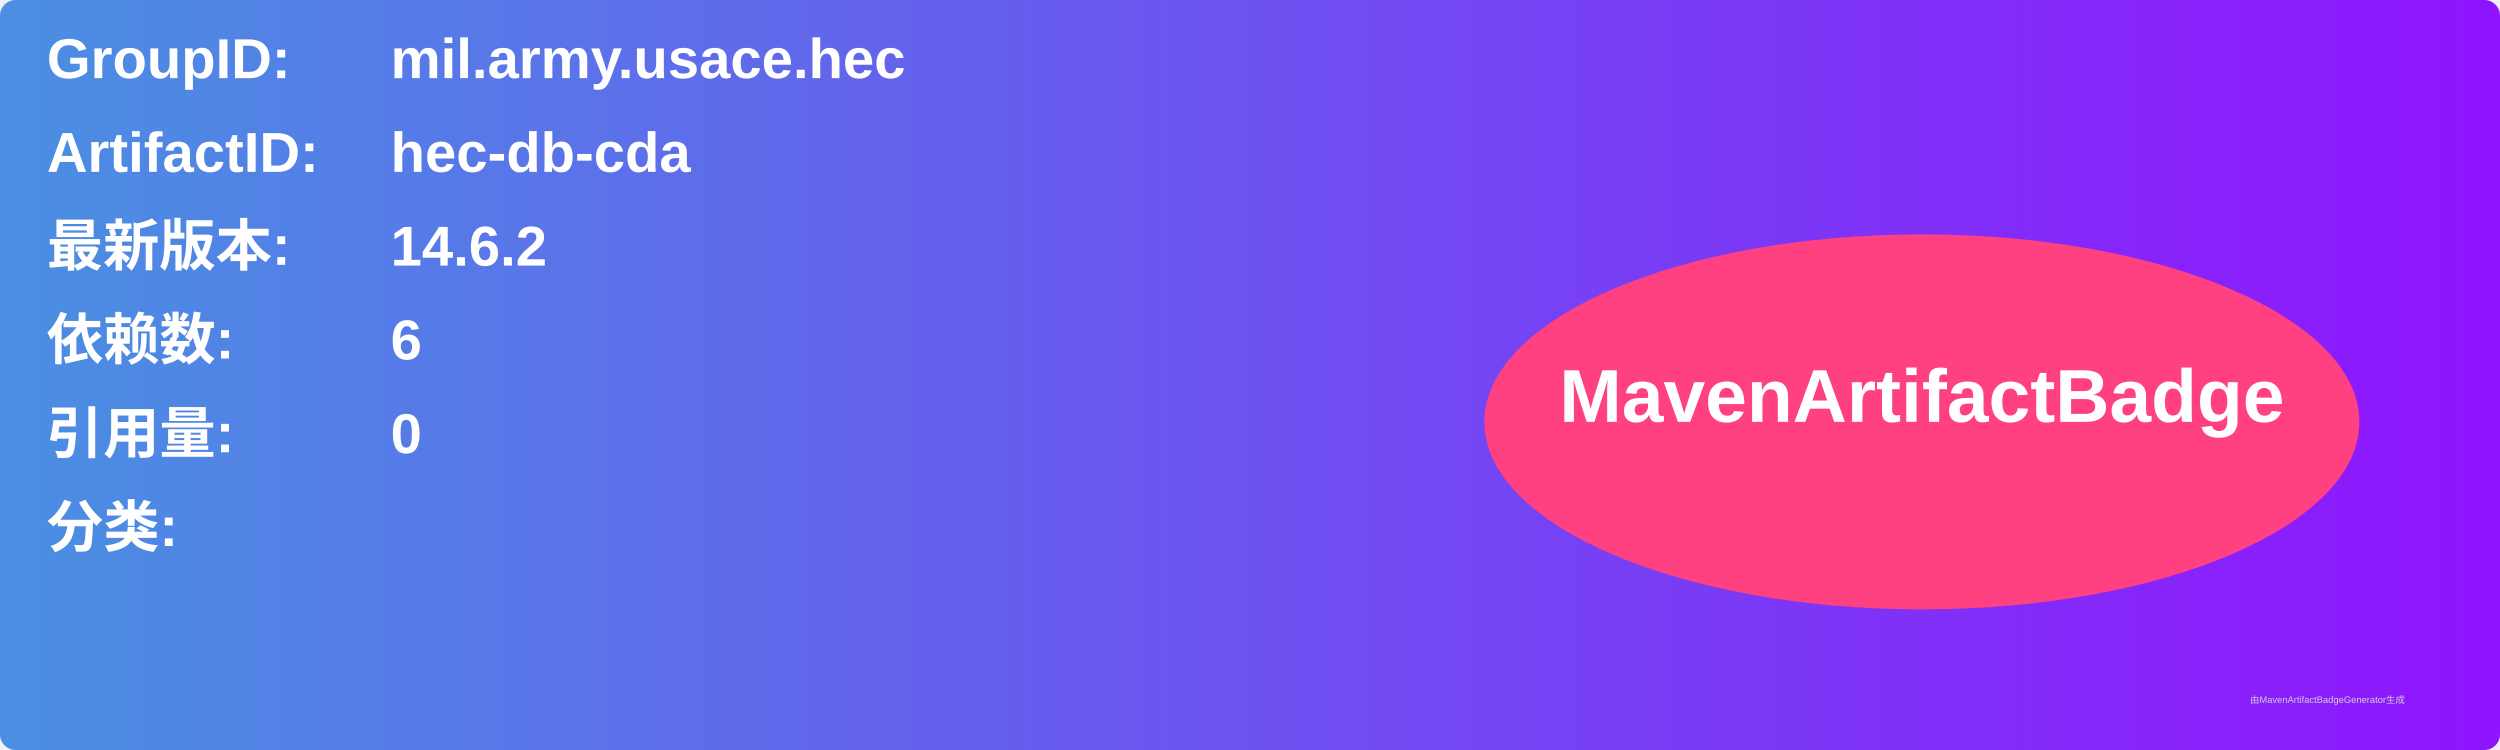
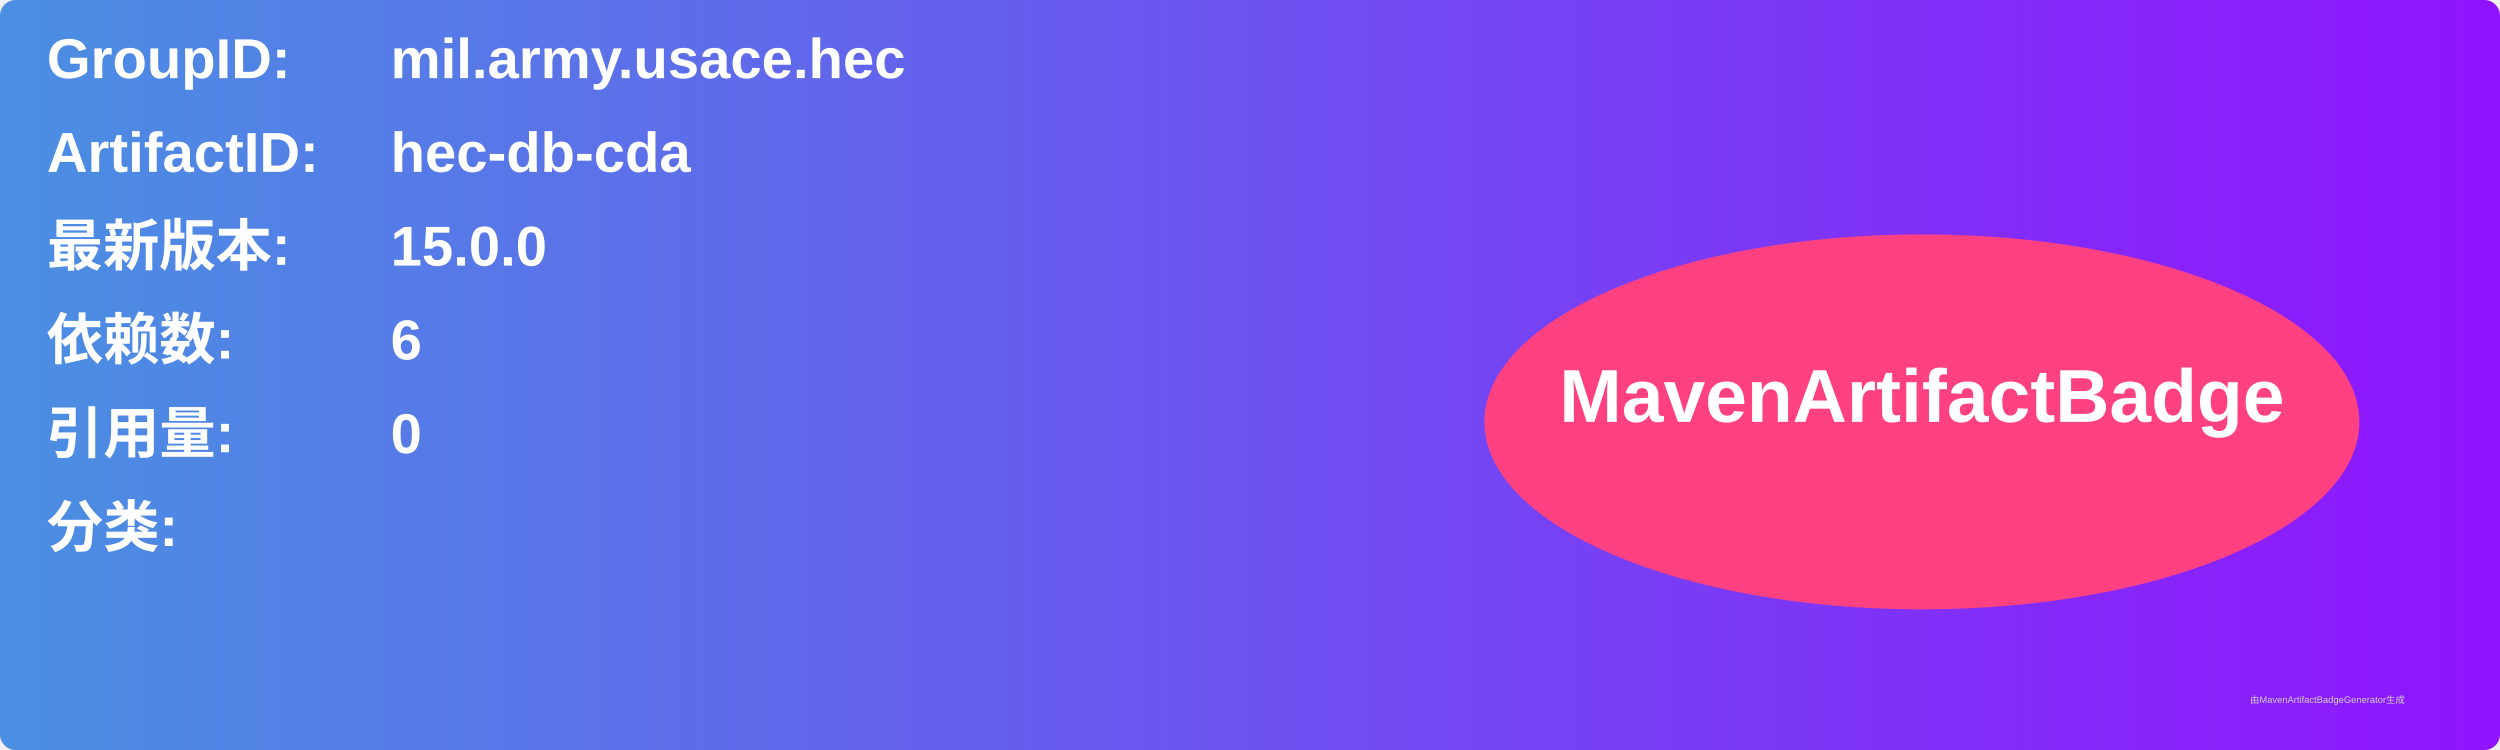
<svg xmlns="http://www.w3.org/2000/svg" width="800" height="240" viewBox="0 0 800 240">
  <linearGradient id="grad" x1="0%" y1="0%" x2="100%" y2="0%">
    <stop offset="0%" stop-color="#4a90e2" />
    <stop offset="100%" stop-color="#9013fe" />
  </linearGradient>
  <rect width="100%" height="100%" rx="5" ry="5" fill="url(#grad)" />
  <g transform="translate(15, 15)">
    <text x="0" y="10" font-family="Arial" font-size="18" fill="white" font-weight="bold" width="260">GroupID:</text>
    <text x="110" y="10" font-family="Arial" font-size="18" fill="white" font-weight="bold" width="460">mil.army.usace.hec</text>
    <text x="0" y="40" font-family="Arial" font-size="18" fill="white" font-weight="bold" width="260">ArtifactID:</text>
    <text x="110" y="40" font-family="Arial" font-size="18" fill="white" font-weight="bold" width="460">hec-db-cda</text>
    <text x="0" y="70" font-family="Arial" font-size="18" fill="white" font-weight="bold">最新版本:</text>
    <text x="110" y="70" font-family="Arial" font-size="18" fill="white" font-weight="bold">
-       <tspan font-weight="bold">14.6.2</tspan>
+       <tspan font-weight="bold">15.0.0</tspan>
    </text>
    <text x="0" y="100" font-family="Arial" font-size="18" fill="white" font-weight="bold">依赖数: </text>
    <text x="110" y="100" font-family="Arial" font-size="18" fill="white">
      <tspan font-weight="bold">6</tspan>
    </text>
    <text x="0" y="130" font-family="Arial" font-size="18" fill="white" font-weight="bold">引用量: </text>
    <text x="110" y="130" font-family="Arial" font-size="18" fill="white">
      <tspan font-weight="bold">0</tspan>
    </text>
    <text x="0" y="160" font-family="Arial" font-size="18" fill="white" font-weight="bold">分类:</text>
    <text x="10" y="190" font-family="Arial" font-size="10" fill="white">
      <tspan font-weight="bold" />
    </text>
    <ellipse cx="600" cy="120" rx="140" ry="60" fill="#ff4081" />
    <text x="600" y="120" text-anchor="middle" font-family="Arial" font-size="24" fill="white" font-weight="bold">MavenArtifactBadge</text>
  </g>
  <text x="720" y="225" font-family="Arial" font-size="3" fill="#d0d0d0">由MavenArtifactBadgeGenerator生成</text>
</svg>
